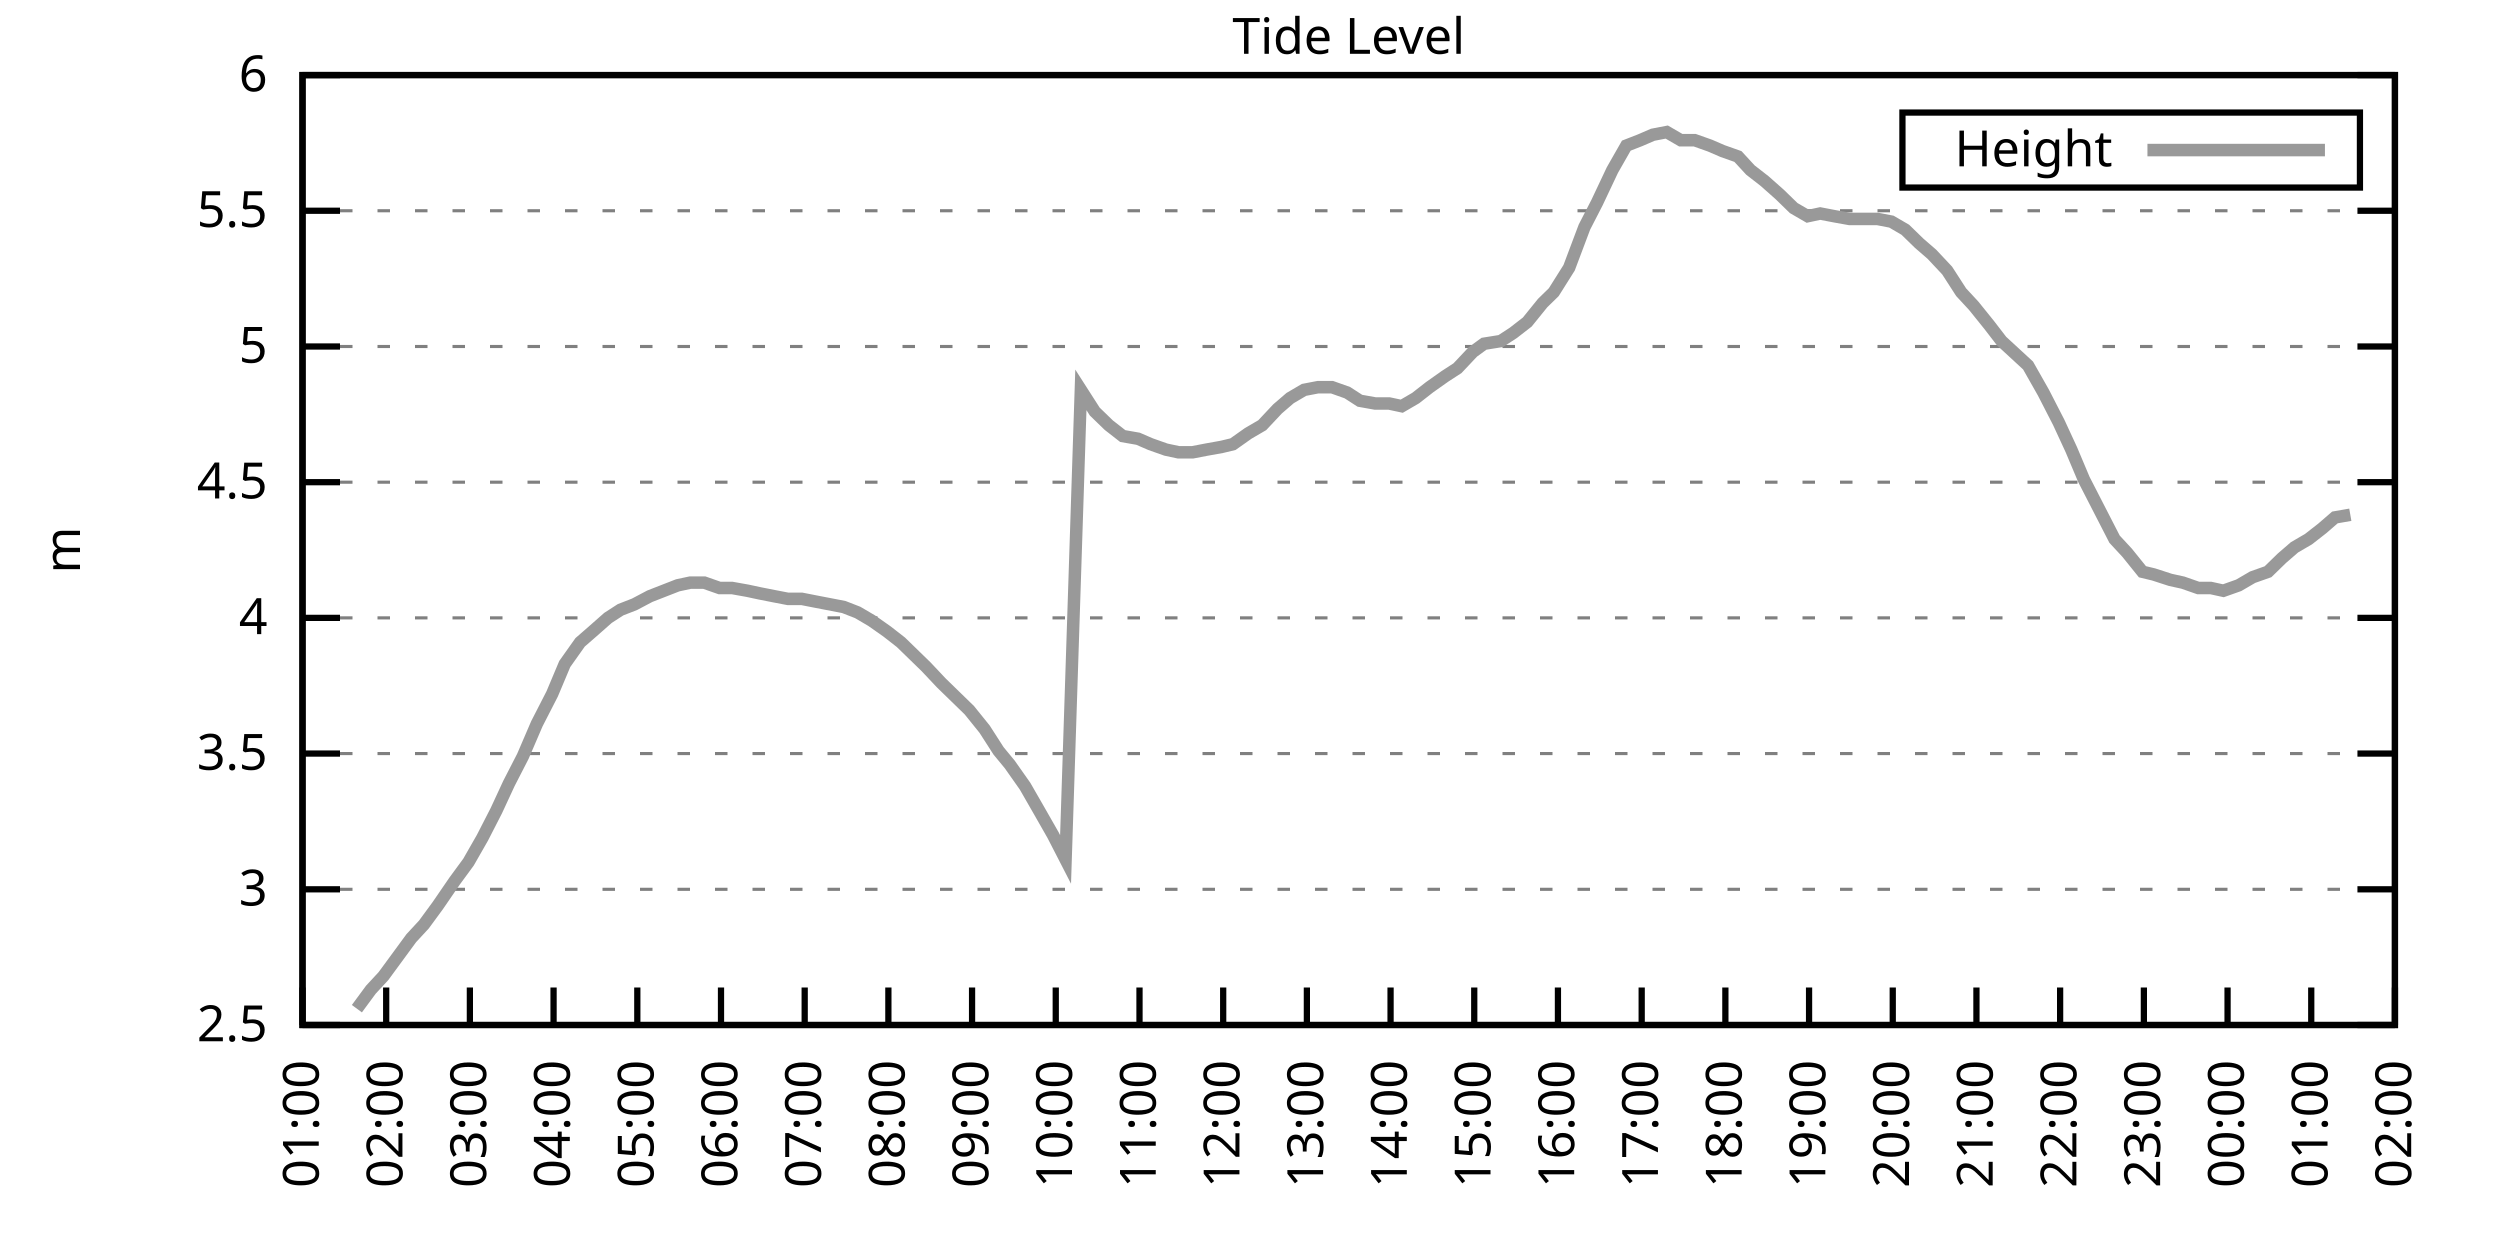
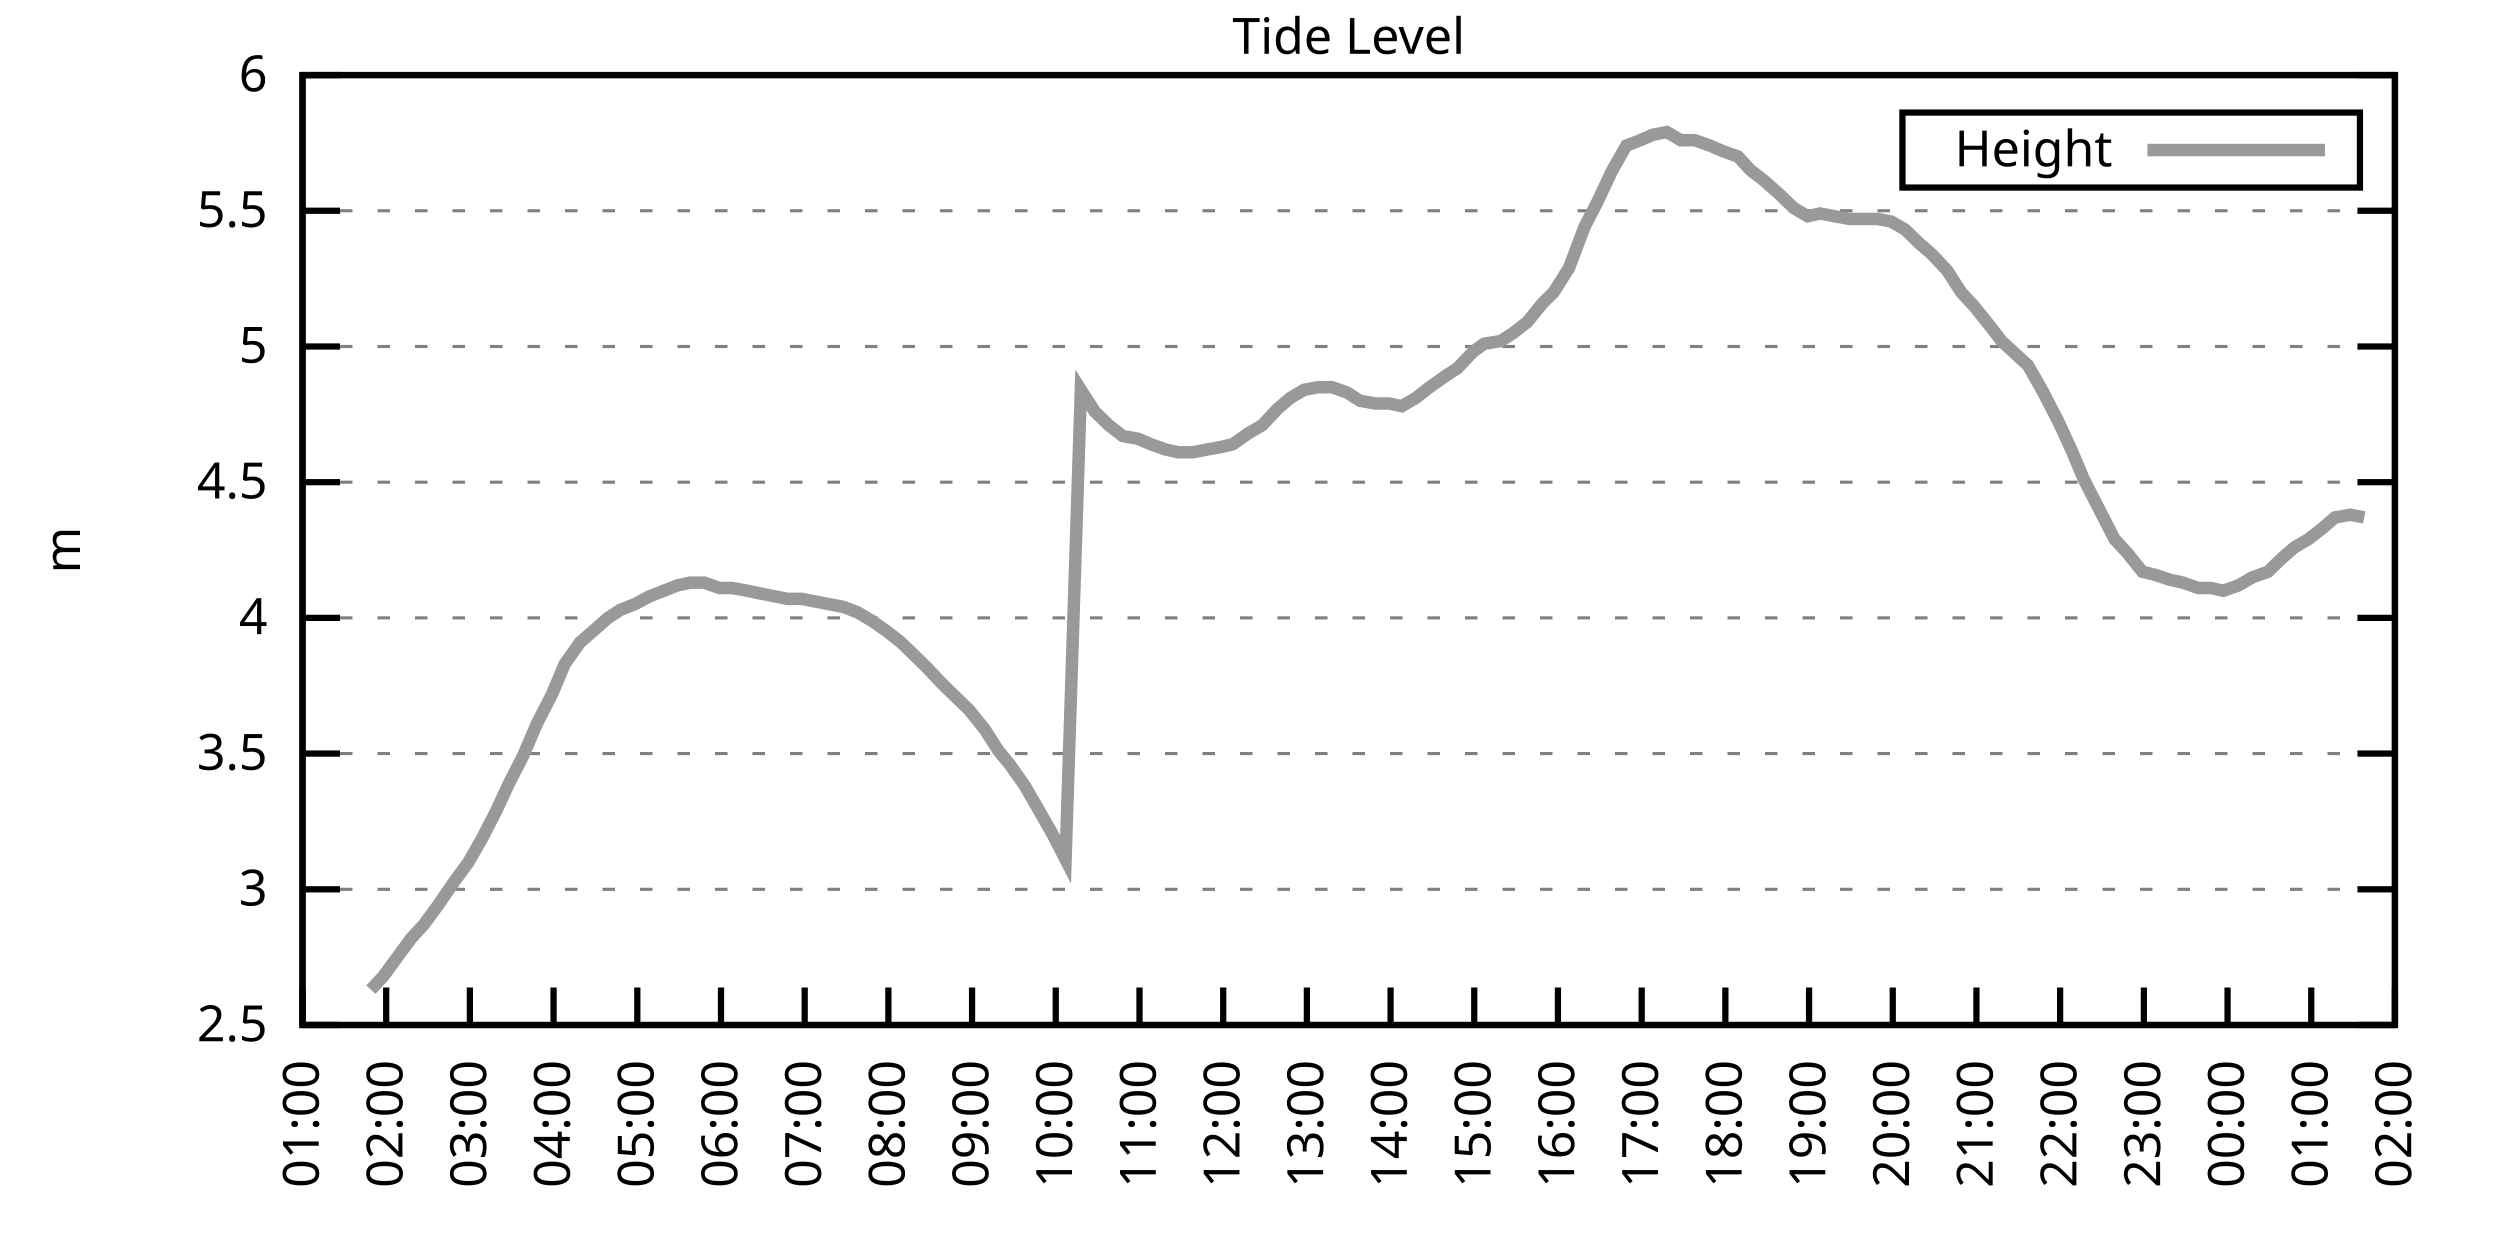
<svg xmlns="http://www.w3.org/2000/svg" xmlns:xlink="http://www.w3.org/1999/xlink" width="400" height="200" viewBox="0 0 400 200">
  <g id="gnuplot_canvas">
    <rect x="0" y="0" width="400" height="200" fill="none" />
    <defs>
      <circle id="gpDot" r="0.5" stroke-width="0.5" stroke="currentColor" />
      <path id="gpPt0" stroke-width="0.333" stroke="currentColor" d="M-1,0 h2 M0,-1 v2" />
      <path id="gpPt1" stroke-width="0.333" stroke="currentColor" d="M-1,-1 L1,1 M1,-1 L-1,1" />
      <path id="gpPt2" stroke-width="0.333" stroke="currentColor" d="M-1,0 L1,0 M0,-1 L0,1 M-1,-1 L1,1 M-1,1 L1,-1" />
      <rect id="gpPt3" stroke-width="0.333" stroke="currentColor" x="-1" y="-1" width="2" height="2" />
      <rect id="gpPt4" stroke-width="0.333" stroke="currentColor" fill="currentColor" x="-1" y="-1" width="2" height="2" />
      <circle id="gpPt5" stroke-width="0.333" stroke="currentColor" cx="0" cy="0" r="1" />
      <use xlink:href="#gpPt5" id="gpPt6" fill="currentColor" stroke="none" />
      <path id="gpPt7" stroke-width="0.333" stroke="currentColor" d="M0,-1.33 L-1.33,0.67 L1.33,0.67 z" />
      <use xlink:href="#gpPt7" id="gpPt8" fill="currentColor" stroke="none" />
      <use xlink:href="#gpPt7" id="gpPt9" stroke="currentColor" transform="rotate(180)" />
      <use xlink:href="#gpPt9" id="gpPt10" fill="currentColor" stroke="none" />
      <use xlink:href="#gpPt3" id="gpPt11" stroke="currentColor" transform="rotate(45)" />
      <use xlink:href="#gpPt11" id="gpPt12" fill="currentColor" stroke="none" />
      <path id="gpPt13" stroke-width="0.333" stroke="currentColor" d="M0,1.330 L1.265,0.411 L0.782,-1.067 L-0.782,-1.076 L-1.265,0.411 z" />
      <use xlink:href="#gpPt13" id="gpPt14" fill="currentColor" stroke="none" />
      <filter id="textbox" filterUnits="objectBoundingBox" x="0" y="0" height="1" width="1">
        <feFlood flood-color="white" flood-opacity="1" result="bgnd" />
        <feComposite in="SourceGraphic" in2="bgnd" operator="atop" />
      </filter>
      <filter id="greybox" filterUnits="objectBoundingBox" x="0" y="0" height="1" width="1">
        <feFlood flood-color="lightgrey" flood-opacity="1" result="grey" />
        <feComposite in="SourceGraphic" in2="grey" operator="atop" />
      </filter>
    </defs>
    <g fill="none" color="white" stroke="currentColor" stroke-width="1.00" stroke-linecap="butt" stroke-linejoin="miter">
</g>
    <g fill="none" color="black" stroke="currentColor" stroke-width="1.00" stroke-linecap="butt" stroke-linejoin="miter">
      <g stroke="none" shape-rendering="crispEdges">
        <polygon fill="rgb(255, 255, 255)" points="48.40,164.00 383.18,164.00 383.18,12.02 48.40,12.02 " />
      </g>
    </g>
    <g fill="none" color="black" stroke="currentColor" stroke-width="1.00" stroke-linecap="butt" stroke-linejoin="miter">
</g>
    <g fill="none" color="black" stroke="black" stroke-width="0.50" stroke-linecap="butt" stroke-linejoin="miter">
</g>
    <g fill="none" color="gray" stroke="currentColor" stroke-width="0.50" stroke-linecap="butt" stroke-linejoin="miter">
      <path stroke="gray" stroke-dasharray="2,4" class="gridline" d="M48.40,164.00 L383.19,164.00  " />
    </g>
    <g fill="none" color="gray" stroke="gray" stroke-width="1.00" stroke-linecap="butt" stroke-linejoin="miter">
</g>
    <g fill="none" color="black" stroke="currentColor" stroke-width="1.00" stroke-linecap="butt" stroke-linejoin="miter">
      <path stroke="black" d="M48.40,164.00 L54.40,164.00 M383.19,164.00 L377.19,164.00  " />
      <g transform="translate(42.80,166.60)" stroke="none" fill="black" font-family="Sans" font-size="8.00" text-anchor="end">
        <text>
          <tspan font-family="Sans"> 2.5</tspan>
        </text>
      </g>
    </g>
    <g fill="none" color="black" stroke="currentColor" stroke-width="1.00" stroke-linecap="butt" stroke-linejoin="miter">
</g>
    <g fill="none" color="black" stroke="black" stroke-width="0.50" stroke-linecap="butt" stroke-linejoin="miter">
</g>
    <g fill="none" color="gray" stroke="currentColor" stroke-width="0.50" stroke-linecap="butt" stroke-linejoin="miter">
      <path stroke="gray" stroke-dasharray="2,4" class="gridline" d="M48.40,142.29 L383.19,142.29  " />
    </g>
    <g fill="none" color="gray" stroke="gray" stroke-width="1.00" stroke-linecap="butt" stroke-linejoin="miter">
</g>
    <g fill="none" color="black" stroke="currentColor" stroke-width="1.00" stroke-linecap="butt" stroke-linejoin="miter">
      <path stroke="black" d="M48.40,142.29 L54.40,142.29 M383.19,142.29 L377.19,142.29  " />
      <g transform="translate(42.80,144.89)" stroke="none" fill="black" font-family="Sans" font-size="8.00" text-anchor="end">
        <text>
          <tspan font-family="Sans"> 3</tspan>
        </text>
      </g>
    </g>
    <g fill="none" color="black" stroke="currentColor" stroke-width="1.00" stroke-linecap="butt" stroke-linejoin="miter">
</g>
    <g fill="none" color="black" stroke="black" stroke-width="0.50" stroke-linecap="butt" stroke-linejoin="miter">
</g>
    <g fill="none" color="gray" stroke="currentColor" stroke-width="0.50" stroke-linecap="butt" stroke-linejoin="miter">
      <path stroke="gray" stroke-dasharray="2,4" class="gridline" d="M48.40,120.57 L383.19,120.57  " />
    </g>
    <g fill="none" color="gray" stroke="gray" stroke-width="1.00" stroke-linecap="butt" stroke-linejoin="miter">
</g>
    <g fill="none" color="black" stroke="currentColor" stroke-width="1.00" stroke-linecap="butt" stroke-linejoin="miter">
      <path stroke="black" d="M48.40,120.57 L54.40,120.57 M383.19,120.57 L377.19,120.57  " />
      <g transform="translate(42.80,123.17)" stroke="none" fill="black" font-family="Sans" font-size="8.00" text-anchor="end">
        <text>
          <tspan font-family="Sans"> 3.5</tspan>
        </text>
      </g>
    </g>
    <g fill="none" color="black" stroke="currentColor" stroke-width="1.00" stroke-linecap="butt" stroke-linejoin="miter">
</g>
    <g fill="none" color="black" stroke="black" stroke-width="0.50" stroke-linecap="butt" stroke-linejoin="miter">
</g>
    <g fill="none" color="gray" stroke="currentColor" stroke-width="0.50" stroke-linecap="butt" stroke-linejoin="miter">
      <path stroke="gray" stroke-dasharray="2,4" class="gridline" d="M48.40,98.86 L383.19,98.86  " />
    </g>
    <g fill="none" color="gray" stroke="gray" stroke-width="1.00" stroke-linecap="butt" stroke-linejoin="miter">
</g>
    <g fill="none" color="black" stroke="currentColor" stroke-width="1.00" stroke-linecap="butt" stroke-linejoin="miter">
      <path stroke="black" d="M48.40,98.86 L54.40,98.86 M383.19,98.86 L377.19,98.86  " />
      <g transform="translate(42.80,101.46)" stroke="none" fill="black" font-family="Sans" font-size="8.00" text-anchor="end">
        <text>
          <tspan font-family="Sans"> 4</tspan>
        </text>
      </g>
    </g>
    <g fill="none" color="black" stroke="currentColor" stroke-width="1.00" stroke-linecap="butt" stroke-linejoin="miter">
</g>
    <g fill="none" color="black" stroke="black" stroke-width="0.50" stroke-linecap="butt" stroke-linejoin="miter">
</g>
    <g fill="none" color="gray" stroke="currentColor" stroke-width="0.50" stroke-linecap="butt" stroke-linejoin="miter">
      <path stroke="gray" stroke-dasharray="2,4" class="gridline" d="M48.40,77.15 L383.19,77.15  " />
    </g>
    <g fill="none" color="gray" stroke="gray" stroke-width="1.00" stroke-linecap="butt" stroke-linejoin="miter">
</g>
    <g fill="none" color="black" stroke="currentColor" stroke-width="1.00" stroke-linecap="butt" stroke-linejoin="miter">
      <path stroke="black" d="M48.40,77.15 L54.40,77.15 M383.19,77.15 L377.19,77.15  " />
      <g transform="translate(42.80,79.75)" stroke="none" fill="black" font-family="Sans" font-size="8.00" text-anchor="end">
        <text>
          <tspan font-family="Sans"> 4.5</tspan>
        </text>
      </g>
    </g>
    <g fill="none" color="black" stroke="currentColor" stroke-width="1.00" stroke-linecap="butt" stroke-linejoin="miter">
</g>
    <g fill="none" color="black" stroke="black" stroke-width="0.50" stroke-linecap="butt" stroke-linejoin="miter">
</g>
    <g fill="none" color="gray" stroke="currentColor" stroke-width="0.50" stroke-linecap="butt" stroke-linejoin="miter">
      <path stroke="gray" stroke-dasharray="2,4" class="gridline" d="M48.40,55.44 L383.19,55.44  " />
    </g>
    <g fill="none" color="gray" stroke="gray" stroke-width="1.00" stroke-linecap="butt" stroke-linejoin="miter">
</g>
    <g fill="none" color="black" stroke="currentColor" stroke-width="1.00" stroke-linecap="butt" stroke-linejoin="miter">
      <path stroke="black" d="M48.40,55.44 L54.40,55.44 M383.19,55.44 L377.19,55.44  " />
      <g transform="translate(42.80,58.04)" stroke="none" fill="black" font-family="Sans" font-size="8.00" text-anchor="end">
        <text>
          <tspan font-family="Sans"> 5</tspan>
        </text>
      </g>
    </g>
    <g fill="none" color="black" stroke="currentColor" stroke-width="1.00" stroke-linecap="butt" stroke-linejoin="miter">
</g>
    <g fill="none" color="black" stroke="black" stroke-width="0.50" stroke-linecap="butt" stroke-linejoin="miter">
</g>
    <g fill="none" color="gray" stroke="currentColor" stroke-width="0.50" stroke-linecap="butt" stroke-linejoin="miter">
      <path stroke="gray" stroke-dasharray="2,4" class="gridline" d="M48.40,33.72 L383.19,33.72  " />
    </g>
    <g fill="none" color="gray" stroke="gray" stroke-width="1.00" stroke-linecap="butt" stroke-linejoin="miter">
</g>
    <g fill="none" color="black" stroke="currentColor" stroke-width="1.00" stroke-linecap="butt" stroke-linejoin="miter">
      <path stroke="black" d="M48.40,33.72 L54.40,33.72 M383.19,33.72 L377.19,33.72  " />
      <g transform="translate(42.80,36.32)" stroke="none" fill="black" font-family="Sans" font-size="8.00" text-anchor="end">
        <text>
          <tspan font-family="Sans"> 5.5</tspan>
        </text>
      </g>
    </g>
    <g fill="none" color="black" stroke="currentColor" stroke-width="1.00" stroke-linecap="butt" stroke-linejoin="miter">
</g>
    <g fill="none" color="black" stroke="black" stroke-width="0.50" stroke-linecap="butt" stroke-linejoin="miter">
</g>
    <g fill="none" color="gray" stroke="currentColor" stroke-width="0.50" stroke-linecap="butt" stroke-linejoin="miter">
      <path stroke="gray" stroke-dasharray="2,4" class="gridline" d="M48.40,12.01 L383.19,12.01  " />
    </g>
    <g fill="none" color="gray" stroke="gray" stroke-width="1.00" stroke-linecap="butt" stroke-linejoin="miter">
</g>
    <g fill="none" color="black" stroke="currentColor" stroke-width="1.00" stroke-linecap="butt" stroke-linejoin="miter">
      <path stroke="black" d="M48.40,12.01 L54.40,12.01 M383.19,12.01 L377.19,12.01  " />
      <g transform="translate(42.80,14.61)" stroke="none" fill="black" font-family="Sans" font-size="8.00" text-anchor="end">
        <text>
          <tspan font-family="Sans"> 6</tspan>
        </text>
      </g>
    </g>
    <g fill="none" color="black" stroke="currentColor" stroke-width="1.00" stroke-linecap="butt" stroke-linejoin="miter">
      <path stroke="black" d="M48.40,164.00 L48.40,158.00  " />
      <g transform="translate(51.00,169.60) rotate(270.00)" stroke="none" fill="black" font-family="Sans" font-size="8.00" text-anchor="end">
        <text>
          <tspan font-family="Sans">01:00</tspan>
        </text>
      </g>
    </g>
    <g fill="none" color="black" stroke="currentColor" stroke-width="1.00" stroke-linecap="butt" stroke-linejoin="miter">
      <path stroke="black" d="M61.79,164.00 L61.79,158.00  " />
      <g transform="translate(64.39,169.60) rotate(270.00)" stroke="none" fill="black" font-family="Sans" font-size="8.00" text-anchor="end">
        <text>
          <tspan font-family="Sans">02:00</tspan>
        </text>
      </g>
    </g>
    <g fill="none" color="black" stroke="currentColor" stroke-width="1.00" stroke-linecap="butt" stroke-linejoin="miter">
      <path stroke="black" d="M75.18,164.00 L75.18,158.00  " />
      <g transform="translate(77.78,169.60) rotate(270.00)" stroke="none" fill="black" font-family="Sans" font-size="8.00" text-anchor="end">
        <text>
          <tspan font-family="Sans">03:00</tspan>
        </text>
      </g>
    </g>
    <g fill="none" color="black" stroke="currentColor" stroke-width="1.00" stroke-linecap="butt" stroke-linejoin="miter">
      <path stroke="black" d="M88.57,164.00 L88.57,158.00  " />
      <g transform="translate(91.17,169.60) rotate(270.00)" stroke="none" fill="black" font-family="Sans" font-size="8.00" text-anchor="end">
        <text>
          <tspan font-family="Sans">04:00</tspan>
        </text>
      </g>
    </g>
    <g fill="none" color="black" stroke="currentColor" stroke-width="1.00" stroke-linecap="butt" stroke-linejoin="miter">
      <path stroke="black" d="M101.97,164.00 L101.97,158.00  " />
      <g transform="translate(104.57,169.60) rotate(270.00)" stroke="none" fill="black" font-family="Sans" font-size="8.00" text-anchor="end">
        <text>
          <tspan font-family="Sans">05:00</tspan>
        </text>
      </g>
    </g>
    <g fill="none" color="black" stroke="currentColor" stroke-width="1.00" stroke-linecap="butt" stroke-linejoin="miter">
      <path stroke="black" d="M115.36,164.00 L115.36,158.00  " />
      <g transform="translate(117.96,169.60) rotate(270.00)" stroke="none" fill="black" font-family="Sans" font-size="8.00" text-anchor="end">
        <text>
          <tspan font-family="Sans">06:00</tspan>
        </text>
      </g>
    </g>
    <g fill="none" color="black" stroke="currentColor" stroke-width="1.00" stroke-linecap="butt" stroke-linejoin="miter">
      <path stroke="black" d="M128.75,164.00 L128.75,158.00  " />
      <g transform="translate(131.35,169.60) rotate(270.00)" stroke="none" fill="black" font-family="Sans" font-size="8.00" text-anchor="end">
        <text>
          <tspan font-family="Sans">07:00</tspan>
        </text>
      </g>
    </g>
    <g fill="none" color="black" stroke="currentColor" stroke-width="1.00" stroke-linecap="butt" stroke-linejoin="miter">
      <path stroke="black" d="M142.14,164.00 L142.14,158.00  " />
      <g transform="translate(144.74,169.60) rotate(270.00)" stroke="none" fill="black" font-family="Sans" font-size="8.00" text-anchor="end">
        <text>
          <tspan font-family="Sans">08:00</tspan>
        </text>
      </g>
    </g>
    <g fill="none" color="black" stroke="currentColor" stroke-width="1.00" stroke-linecap="butt" stroke-linejoin="miter">
      <path stroke="black" d="M155.53,164.00 L155.53,158.00  " />
      <g transform="translate(158.13,169.60) rotate(270.00)" stroke="none" fill="black" font-family="Sans" font-size="8.00" text-anchor="end">
        <text>
          <tspan font-family="Sans">09:00</tspan>
        </text>
      </g>
    </g>
    <g fill="none" color="black" stroke="currentColor" stroke-width="1.00" stroke-linecap="butt" stroke-linejoin="miter">
      <path stroke="black" d="M168.92,164.00 L168.92,158.00  " />
      <g transform="translate(171.52,169.60) rotate(270.00)" stroke="none" fill="black" font-family="Sans" font-size="8.00" text-anchor="end">
        <text>
          <tspan font-family="Sans">10:00</tspan>
        </text>
      </g>
    </g>
    <g fill="none" color="black" stroke="currentColor" stroke-width="1.00" stroke-linecap="butt" stroke-linejoin="miter">
      <path stroke="black" d="M182.32,164.00 L182.32,158.00  " />
      <g transform="translate(184.92,169.60) rotate(270.00)" stroke="none" fill="black" font-family="Sans" font-size="8.00" text-anchor="end">
        <text>
          <tspan font-family="Sans">11:00</tspan>
        </text>
      </g>
    </g>
    <g fill="none" color="black" stroke="currentColor" stroke-width="1.00" stroke-linecap="butt" stroke-linejoin="miter">
      <path stroke="black" d="M195.71,164.00 L195.71,158.00  " />
      <g transform="translate(198.31,169.60) rotate(270.00)" stroke="none" fill="black" font-family="Sans" font-size="8.00" text-anchor="end">
        <text>
          <tspan font-family="Sans">12:00</tspan>
        </text>
      </g>
    </g>
    <g fill="none" color="black" stroke="currentColor" stroke-width="1.00" stroke-linecap="butt" stroke-linejoin="miter">
      <path stroke="black" d="M209.10,164.00 L209.10,158.00  " />
      <g transform="translate(211.70,169.60) rotate(270.00)" stroke="none" fill="black" font-family="Sans" font-size="8.00" text-anchor="end">
        <text>
          <tspan font-family="Sans">13:00</tspan>
        </text>
      </g>
    </g>
    <g fill="none" color="black" stroke="currentColor" stroke-width="1.00" stroke-linecap="butt" stroke-linejoin="miter">
      <path stroke="black" d="M222.49,164.00 L222.49,158.00  " />
      <g transform="translate(225.09,169.60) rotate(270.00)" stroke="none" fill="black" font-family="Sans" font-size="8.00" text-anchor="end">
        <text>
          <tspan font-family="Sans">14:00</tspan>
        </text>
      </g>
    </g>
    <g fill="none" color="black" stroke="currentColor" stroke-width="1.00" stroke-linecap="butt" stroke-linejoin="miter">
      <path stroke="black" d="M235.88,164.00 L235.88,158.00  " />
      <g transform="translate(238.48,169.60) rotate(270.00)" stroke="none" fill="black" font-family="Sans" font-size="8.00" text-anchor="end">
        <text>
          <tspan font-family="Sans">15:00</tspan>
        </text>
      </g>
    </g>
    <g fill="none" color="black" stroke="currentColor" stroke-width="1.00" stroke-linecap="butt" stroke-linejoin="miter">
      <path stroke="black" d="M249.27,164.00 L249.27,158.00  " />
      <g transform="translate(251.87,169.60) rotate(270.00)" stroke="none" fill="black" font-family="Sans" font-size="8.00" text-anchor="end">
        <text>
          <tspan font-family="Sans">16:00</tspan>
        </text>
      </g>
    </g>
    <g fill="none" color="black" stroke="currentColor" stroke-width="1.00" stroke-linecap="butt" stroke-linejoin="miter">
      <path stroke="black" d="M262.67,164.00 L262.67,158.00  " />
      <g transform="translate(265.27,169.60) rotate(270.00)" stroke="none" fill="black" font-family="Sans" font-size="8.00" text-anchor="end">
        <text>
          <tspan font-family="Sans">17:00</tspan>
        </text>
      </g>
    </g>
    <g fill="none" color="black" stroke="currentColor" stroke-width="1.00" stroke-linecap="butt" stroke-linejoin="miter">
      <path stroke="black" d="M276.06,164.00 L276.06,158.00  " />
      <g transform="translate(278.66,169.60) rotate(270.00)" stroke="none" fill="black" font-family="Sans" font-size="8.00" text-anchor="end">
        <text>
          <tspan font-family="Sans">18:00</tspan>
        </text>
      </g>
    </g>
    <g fill="none" color="black" stroke="currentColor" stroke-width="1.00" stroke-linecap="butt" stroke-linejoin="miter">
      <path stroke="black" d="M289.45,164.00 L289.45,158.00  " />
      <g transform="translate(292.05,169.60) rotate(270.00)" stroke="none" fill="black" font-family="Sans" font-size="8.00" text-anchor="end">
        <text>
          <tspan font-family="Sans">19:00</tspan>
        </text>
      </g>
    </g>
    <g fill="none" color="black" stroke="currentColor" stroke-width="1.00" stroke-linecap="butt" stroke-linejoin="miter">
      <path stroke="black" d="M302.84,164.00 L302.84,158.00  " />
      <g transform="translate(305.44,169.60) rotate(270.00)" stroke="none" fill="black" font-family="Sans" font-size="8.00" text-anchor="end">
        <text>
          <tspan font-family="Sans">20:00</tspan>
        </text>
      </g>
    </g>
    <g fill="none" color="black" stroke="currentColor" stroke-width="1.00" stroke-linecap="butt" stroke-linejoin="miter">
      <path stroke="black" d="M316.23,164.00 L316.23,158.00  " />
      <g transform="translate(318.83,169.60) rotate(270.00)" stroke="none" fill="black" font-family="Sans" font-size="8.00" text-anchor="end">
        <text>
          <tspan font-family="Sans">21:00</tspan>
        </text>
      </g>
    </g>
    <g fill="none" color="black" stroke="currentColor" stroke-width="1.00" stroke-linecap="butt" stroke-linejoin="miter">
      <path stroke="black" d="M329.62,164.00 L329.62,158.00  " />
      <g transform="translate(332.22,169.60) rotate(270.00)" stroke="none" fill="black" font-family="Sans" font-size="8.00" text-anchor="end">
        <text>
          <tspan font-family="Sans">22:00</tspan>
        </text>
      </g>
    </g>
    <g fill="none" color="black" stroke="currentColor" stroke-width="1.00" stroke-linecap="butt" stroke-linejoin="miter">
      <path stroke="black" d="M343.02,164.00 L343.02,158.00  " />
      <g transform="translate(345.62,169.60) rotate(270.00)" stroke="none" fill="black" font-family="Sans" font-size="8.00" text-anchor="end">
        <text>
          <tspan font-family="Sans">23:00</tspan>
        </text>
      </g>
    </g>
    <g fill="none" color="black" stroke="currentColor" stroke-width="1.00" stroke-linecap="butt" stroke-linejoin="miter">
      <path stroke="black" d="M356.41,164.00 L356.41,158.00  " />
      <g transform="translate(359.01,169.60) rotate(270.00)" stroke="none" fill="black" font-family="Sans" font-size="8.00" text-anchor="end">
        <text>
          <tspan font-family="Sans">00:00</tspan>
        </text>
      </g>
    </g>
    <g fill="none" color="black" stroke="currentColor" stroke-width="1.00" stroke-linecap="butt" stroke-linejoin="miter">
      <path stroke="black" d="M369.80,164.00 L369.80,158.00  " />
      <g transform="translate(372.40,169.60) rotate(270.00)" stroke="none" fill="black" font-family="Sans" font-size="8.00" text-anchor="end">
        <text>
          <tspan font-family="Sans">01:00</tspan>
        </text>
      </g>
    </g>
    <g fill="none" color="black" stroke="currentColor" stroke-width="1.00" stroke-linecap="butt" stroke-linejoin="miter">
      <path stroke="black" d="M383.19,164.00 L383.19,158.00  " />
      <g transform="translate(385.79,169.60) rotate(270.00)" stroke="none" fill="black" font-family="Sans" font-size="8.00" text-anchor="end">
        <text>
          <tspan font-family="Sans">02:00</tspan>
        </text>
      </g>
    </g>
    <g fill="none" color="black" stroke="currentColor" stroke-width="1.00" stroke-linecap="butt" stroke-linejoin="miter">
</g>
    <g fill="none" color="black" stroke="currentColor" stroke-width="1.00" stroke-linecap="butt" stroke-linejoin="miter">
      <path stroke="black" d="M48.40,12.01 L48.40,164.00 L383.19,164.00 L383.19,12.01 L48.40,12.01 Z  " />
    </g>
    <g fill="none" color="black" stroke="currentColor" stroke-width="1.00" stroke-linecap="butt" stroke-linejoin="miter">
</g>
    <g fill="none" color="black" stroke="currentColor" stroke-width="1.00" stroke-linecap="butt" stroke-linejoin="miter">
      <path stroke="black" d="M304.39,30.01 L304.39,18.01 L377.59,18.01 L377.59,30.01 L304.39,30.01 Z  " />
    </g>
    <g id="Tide_level_plot_1">
      <g fill="none" color="white" stroke="black" stroke-width="2.00" stroke-linecap="butt" stroke-linejoin="miter">
</g>
      <g fill="none" color="black" stroke="currentColor" stroke-width="2.00" stroke-linecap="butt" stroke-linejoin="miter">
        <g transform="translate(337.99,26.61)" stroke="none" fill="black" font-family="Sans" font-size="8.00" text-anchor="end">
          <text>
            <tspan font-family="Sans">Height</tspan>
          </text>
        </g>
      </g>
      <g fill="none" color="black" stroke="currentColor" stroke-width="2.00" stroke-linecap="butt" stroke-linejoin="miter">
-         <path stroke="rgb(153, 153, 153)" d="M343.59,24.01 L371.99,24.01 M57.10,161.39 L59.34,158.35 L61.35,156.18 L63.58,153.14 L65.81,150.10 L67.82,147.93   L70.05,144.89 L72.73,140.98 L74.96,137.94 L77.19,134.04 L79.42,129.69 L81.43,125.35 L83.66,121.01 L85.90,115.80   L88.35,111.02 L90.36,106.24 L92.82,102.77 L94.82,101.03 L97.28,98.86 L99.29,97.56 L101.52,96.69 L103.98,95.39   L106.21,94.52 L108.44,93.65 L110.45,93.22 L112.68,93.22 L115.13,94.08 L117.14,94.08 L119.60,94.52 L121.61,94.95   L123.84,95.39 L126.07,95.82 L128.30,95.82 L130.54,96.26 L132.77,96.69 L135.00,97.12 L137.23,97.99 L139.46,99.30   L141.92,101.03 L144.15,102.77 L146.38,104.94 L148.17,106.68 L150.62,109.28 L152.85,111.45 L155.09,113.63 L157.54,116.67   L159.77,120.14 L161.56,122.31 L164.01,125.79 L166.25,129.69 L168.48,133.60 L170.49,137.51 L172.94,62.38 L175.17,65.86   L177.41,68.03 L179.64,69.77 L182.09,70.20 L184.10,71.07 L186.56,71.94 L188.57,72.37 L190.80,72.37 L193.03,71.94   L195.48,71.50 L197.27,71.07 L199.73,69.33 L201.96,68.03 L204.41,65.42 L206.42,63.69 L208.65,62.38 L210.88,61.95   L213.12,61.95 L215.57,62.82 L217.58,64.12 L220.04,64.56 L222.27,64.56 L224.28,64.99 L226.51,63.69 L228.74,61.95   L231.20,60.21 L233.20,58.91 L235.66,56.30 L237.44,55.00 L240.12,54.57 L242.13,53.26 L244.36,51.53 L246.82,48.49   L248.60,46.75 L251.06,42.84 L253.51,36.33 L255.52,32.42 L257.98,27.21 L260.21,23.30 L262.44,22.43 L264.45,21.56   L266.68,21.13 L268.92,22.43 L271.15,22.43 L273.60,23.30 L275.61,24.17 L278.07,25.04 L280.07,27.21 L282.31,28.95   L284.76,31.12 L286.99,33.29 L289.23,34.59 L291.23,34.16 L293.47,34.59 L295.92,35.03 L297.93,35.03 L300.39,35.03   L302.62,35.46 L304.85,36.76 L307.08,38.93 L309.09,40.67 L311.54,43.28 L313.78,46.75 L315.79,48.92 L318.24,51.96   L320.25,54.57 L324.49,58.48 L326.95,62.82 L329.40,67.59 L331.41,71.94 L333.42,76.71 L336.10,81.93 L338.33,86.27   L340.34,88.44 L342.79,91.48 L344.58,91.91 L347.26,92.78 L349.26,93.22 L351.72,94.08 L353.73,94.08 L355.74,94.52   L358.19,93.65 L360.42,92.35 L362.88,91.48 L365.11,89.31 L367.12,87.57 L369.35,86.27 L371.58,84.53 L373.59,82.79   L376.05,82.36  " />
+         <path stroke="rgb(153, 153, 153)" d="M343.59,24.01 L371.99,24.01 M59.34,158.35 L61.35,156.18 L63.58,153.14 L65.81,150.10 L67.82,147.93 L70.05,144.89   L72.73,140.98 L74.96,137.94 L77.19,134.04 L79.42,129.69 L81.43,125.35 L83.66,121.01 L85.90,115.80 L88.35,111.02   L90.36,106.24 L92.82,102.77 L94.82,101.03 L97.28,98.86 L99.29,97.56 L101.52,96.69 L103.98,95.39 L106.21,94.52   L108.44,93.65 L110.45,93.22 L112.68,93.22 L115.13,94.08 L117.14,94.08 L119.60,94.52 L121.61,94.95 L123.84,95.39   L126.07,95.82 L128.30,95.82 L130.54,96.26 L132.77,96.69 L135.00,97.12 L137.23,97.99 L139.46,99.30 L141.92,101.03   L144.15,102.77 L146.38,104.94 L148.17,106.68 L150.62,109.28 L152.85,111.45 L155.09,113.63 L157.54,116.67 L159.77,120.14   L161.56,122.31 L164.01,125.79 L166.25,129.69 L168.48,133.60 L170.49,137.51 L172.94,62.38 L175.17,65.86 L177.41,68.03   L179.64,69.77 L182.09,70.20 L184.10,71.07 L186.56,71.94 L188.57,72.37 L190.80,72.37 L193.03,71.94 L195.48,71.50   L197.27,71.07 L199.73,69.33 L201.96,68.03 L204.41,65.42 L206.42,63.69 L208.65,62.38 L210.88,61.95 L213.12,61.95   L215.57,62.82 L217.58,64.12 L220.04,64.56 L222.27,64.56 L224.28,64.99 L226.51,63.69 L228.74,61.95 L231.20,60.21   L233.20,58.91 L235.66,56.30 L237.44,55.00 L240.12,54.57 L242.13,53.26 L244.36,51.53 L246.82,48.49 L248.60,46.75   L251.06,42.84 L253.51,36.33 L255.52,32.42 L257.98,27.21 L260.21,23.30 L262.44,22.43 L264.45,21.56 L266.68,21.13   L268.92,22.43 L271.15,22.43 L273.60,23.30 L275.61,24.17 L278.07,25.04 L280.07,27.21 L282.31,28.95 L284.76,31.12   L286.99,33.29 L289.23,34.59 L291.23,34.16 L293.47,34.59 L295.92,35.03 L297.93,35.03 L300.39,35.03 L302.62,35.46   L304.85,36.76 L307.08,38.93 L309.09,40.67 L311.54,43.28 L313.78,46.75 L315.79,48.92 L318.24,51.96 L320.25,54.57   L324.49,58.48 L326.95,62.82 L329.40,67.59 L331.41,71.94 L333.42,76.71 L336.10,81.93 L338.33,86.27 L340.34,88.44   L342.79,91.48 L344.58,91.91 L347.26,92.78 L349.26,93.22 L351.72,94.08 L353.73,94.08 L355.74,94.52 L358.19,93.65   L360.42,92.35 L362.88,91.48 L365.11,89.31 L367.12,87.57 L369.35,86.27 L371.58,84.53 L373.59,82.79 L376.05,82.36   L378.28,82.79  " />
      </g>
    </g>
    <g fill="none" color="black" stroke="currentColor" stroke-width="2.00" stroke-linecap="butt" stroke-linejoin="miter">
</g>
    <g fill="none" color="black" stroke="black" stroke-width="1.00" stroke-linecap="butt" stroke-linejoin="miter">
</g>
    <g fill="none" color="black" stroke="currentColor" stroke-width="1.00" stroke-linecap="butt" stroke-linejoin="miter">
      <path stroke="black" d="M48.40,12.01 L48.40,164.00 L383.19,164.00 L383.19,12.01 L48.40,12.01 Z  " />
      <g transform="translate(12.80,88.01) rotate(270.00)" stroke="none" fill="black" font-family="Sans" font-size="8.00" text-anchor="middle">
        <text>
          <tspan font-family="Sans">m</tspan>
        </text>
      </g>
    </g>
    <g fill="none" color="black" stroke="currentColor" stroke-width="1.00" stroke-linecap="butt" stroke-linejoin="miter">
</g>
    <g fill="none" color="black" stroke="currentColor" stroke-width="1.00" stroke-linecap="butt" stroke-linejoin="miter">
      <g transform="translate(215.79,8.61)" stroke="none" fill="black" font-family="Sans" font-size="8.00" text-anchor="middle">
        <text>
          <tspan font-family="Sans">Tide Level</tspan>
        </text>
      </g>
    </g>
    <g fill="none" color="black" stroke="currentColor" stroke-width="1.00" stroke-linecap="butt" stroke-linejoin="miter">
</g>
  </g>
</svg>
